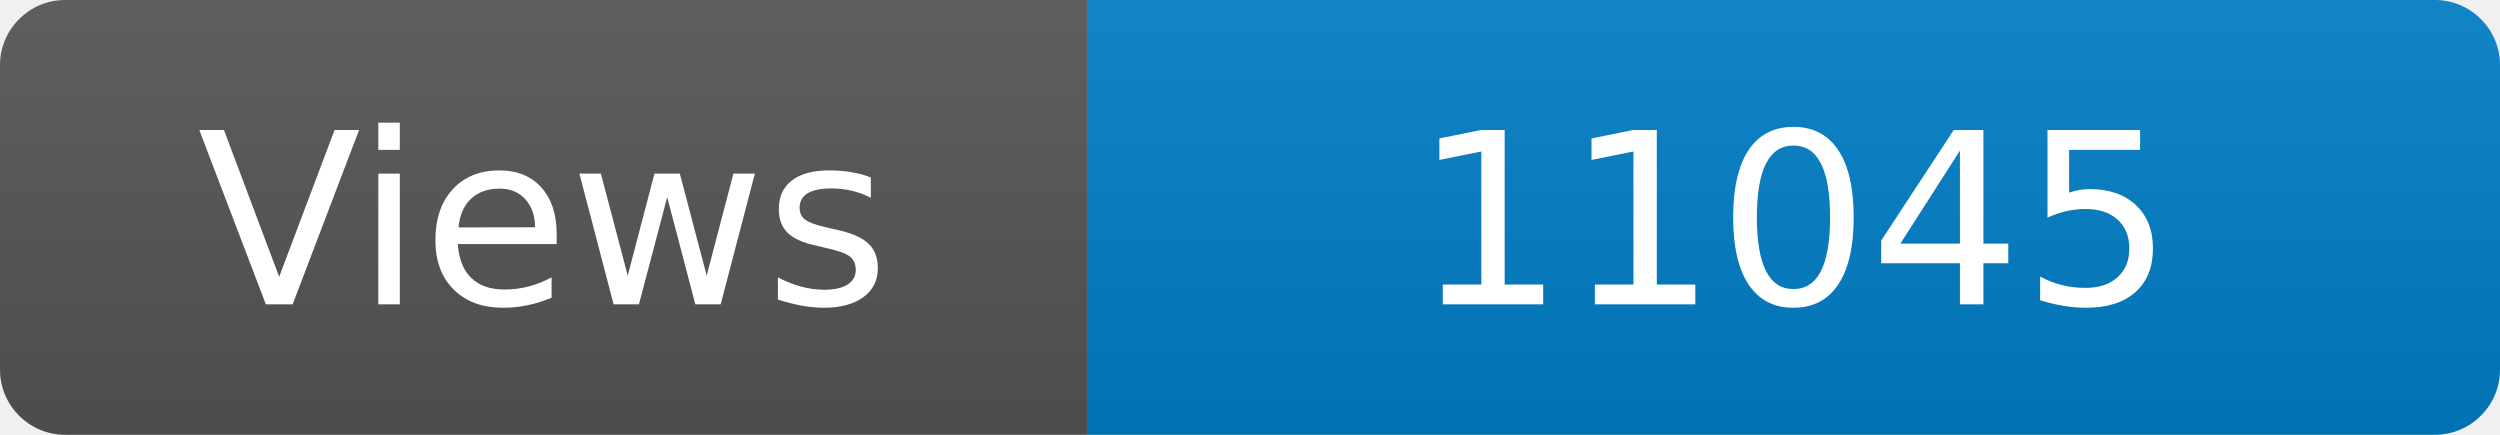
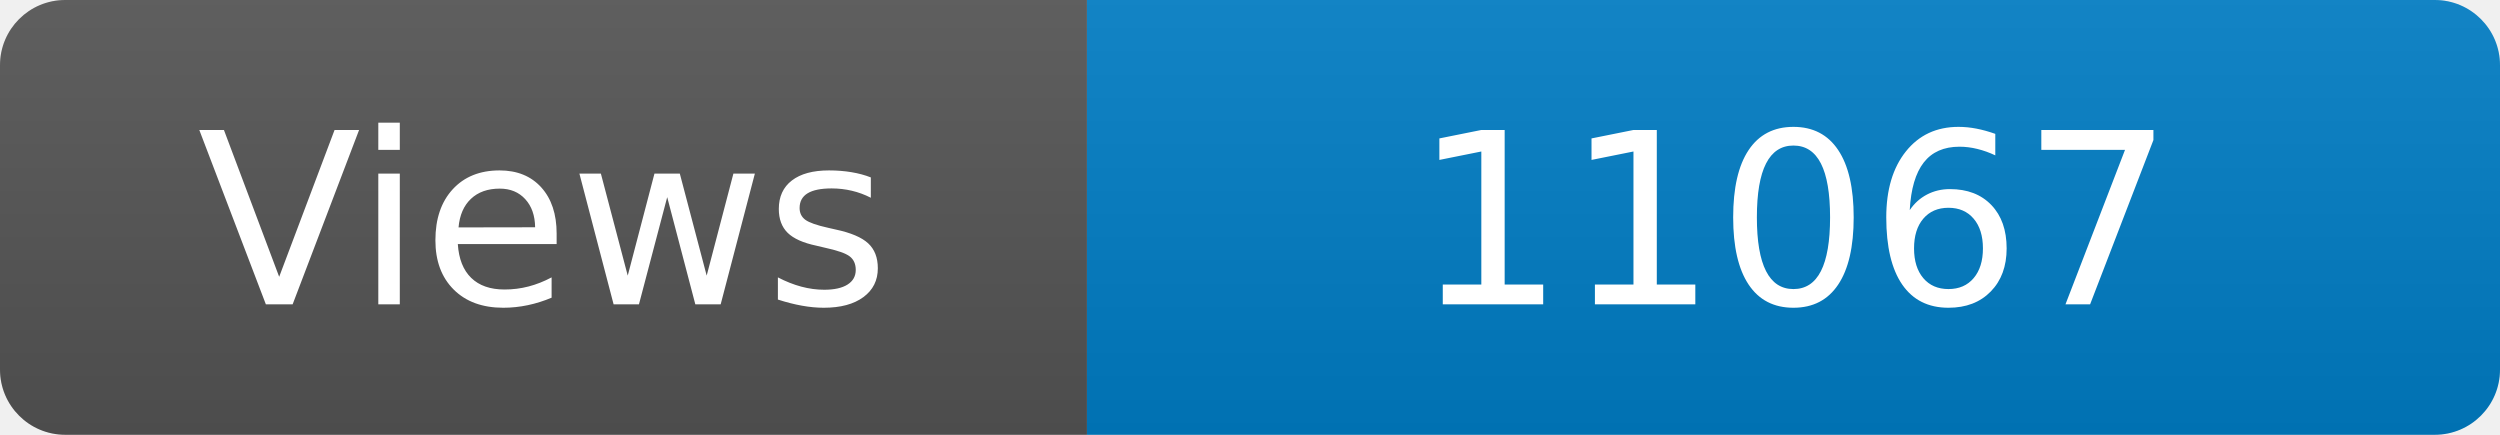
<svg xmlns="http://www.w3.org/2000/svg" width="115" height="20" role="img" aria-label="Maintained?: yes">
  <linearGradient id="s" x2="0" y2="100%">
    <stop offset="0" stop-color="#bbb" stop-opacity=".1" />
    <stop offset="1" stop-opacity=".1" />
  </linearGradient>
  <clipPath id="r">
    <rect width="115" height="20" rx="3" fill="#fff" />
  </clipPath>
  <g clip-path="url(#r)">
    <rect width="50" height="20" fill="#555" />
    <rect x="50" width="160" height="20" fill="#007ec6" />
    <rect width="115" height="20" fill="url(#s)" />
  </g>
  <g fill="#fff" text-anchor="middle" font-family="Verdana,Geneva,DejaVu Sans,sans-serif" font-size="110">
    <text x="250" y="140" transform="scale(.1)" fill="#fff">Views</text>
-     <text x="825" y="140" transform="scale(.1)" fill="#fff">11045</text>
+     <text x="825" y="140" transform="scale(.1)" fill="#fff">11067</text>
  </g>
</svg>
